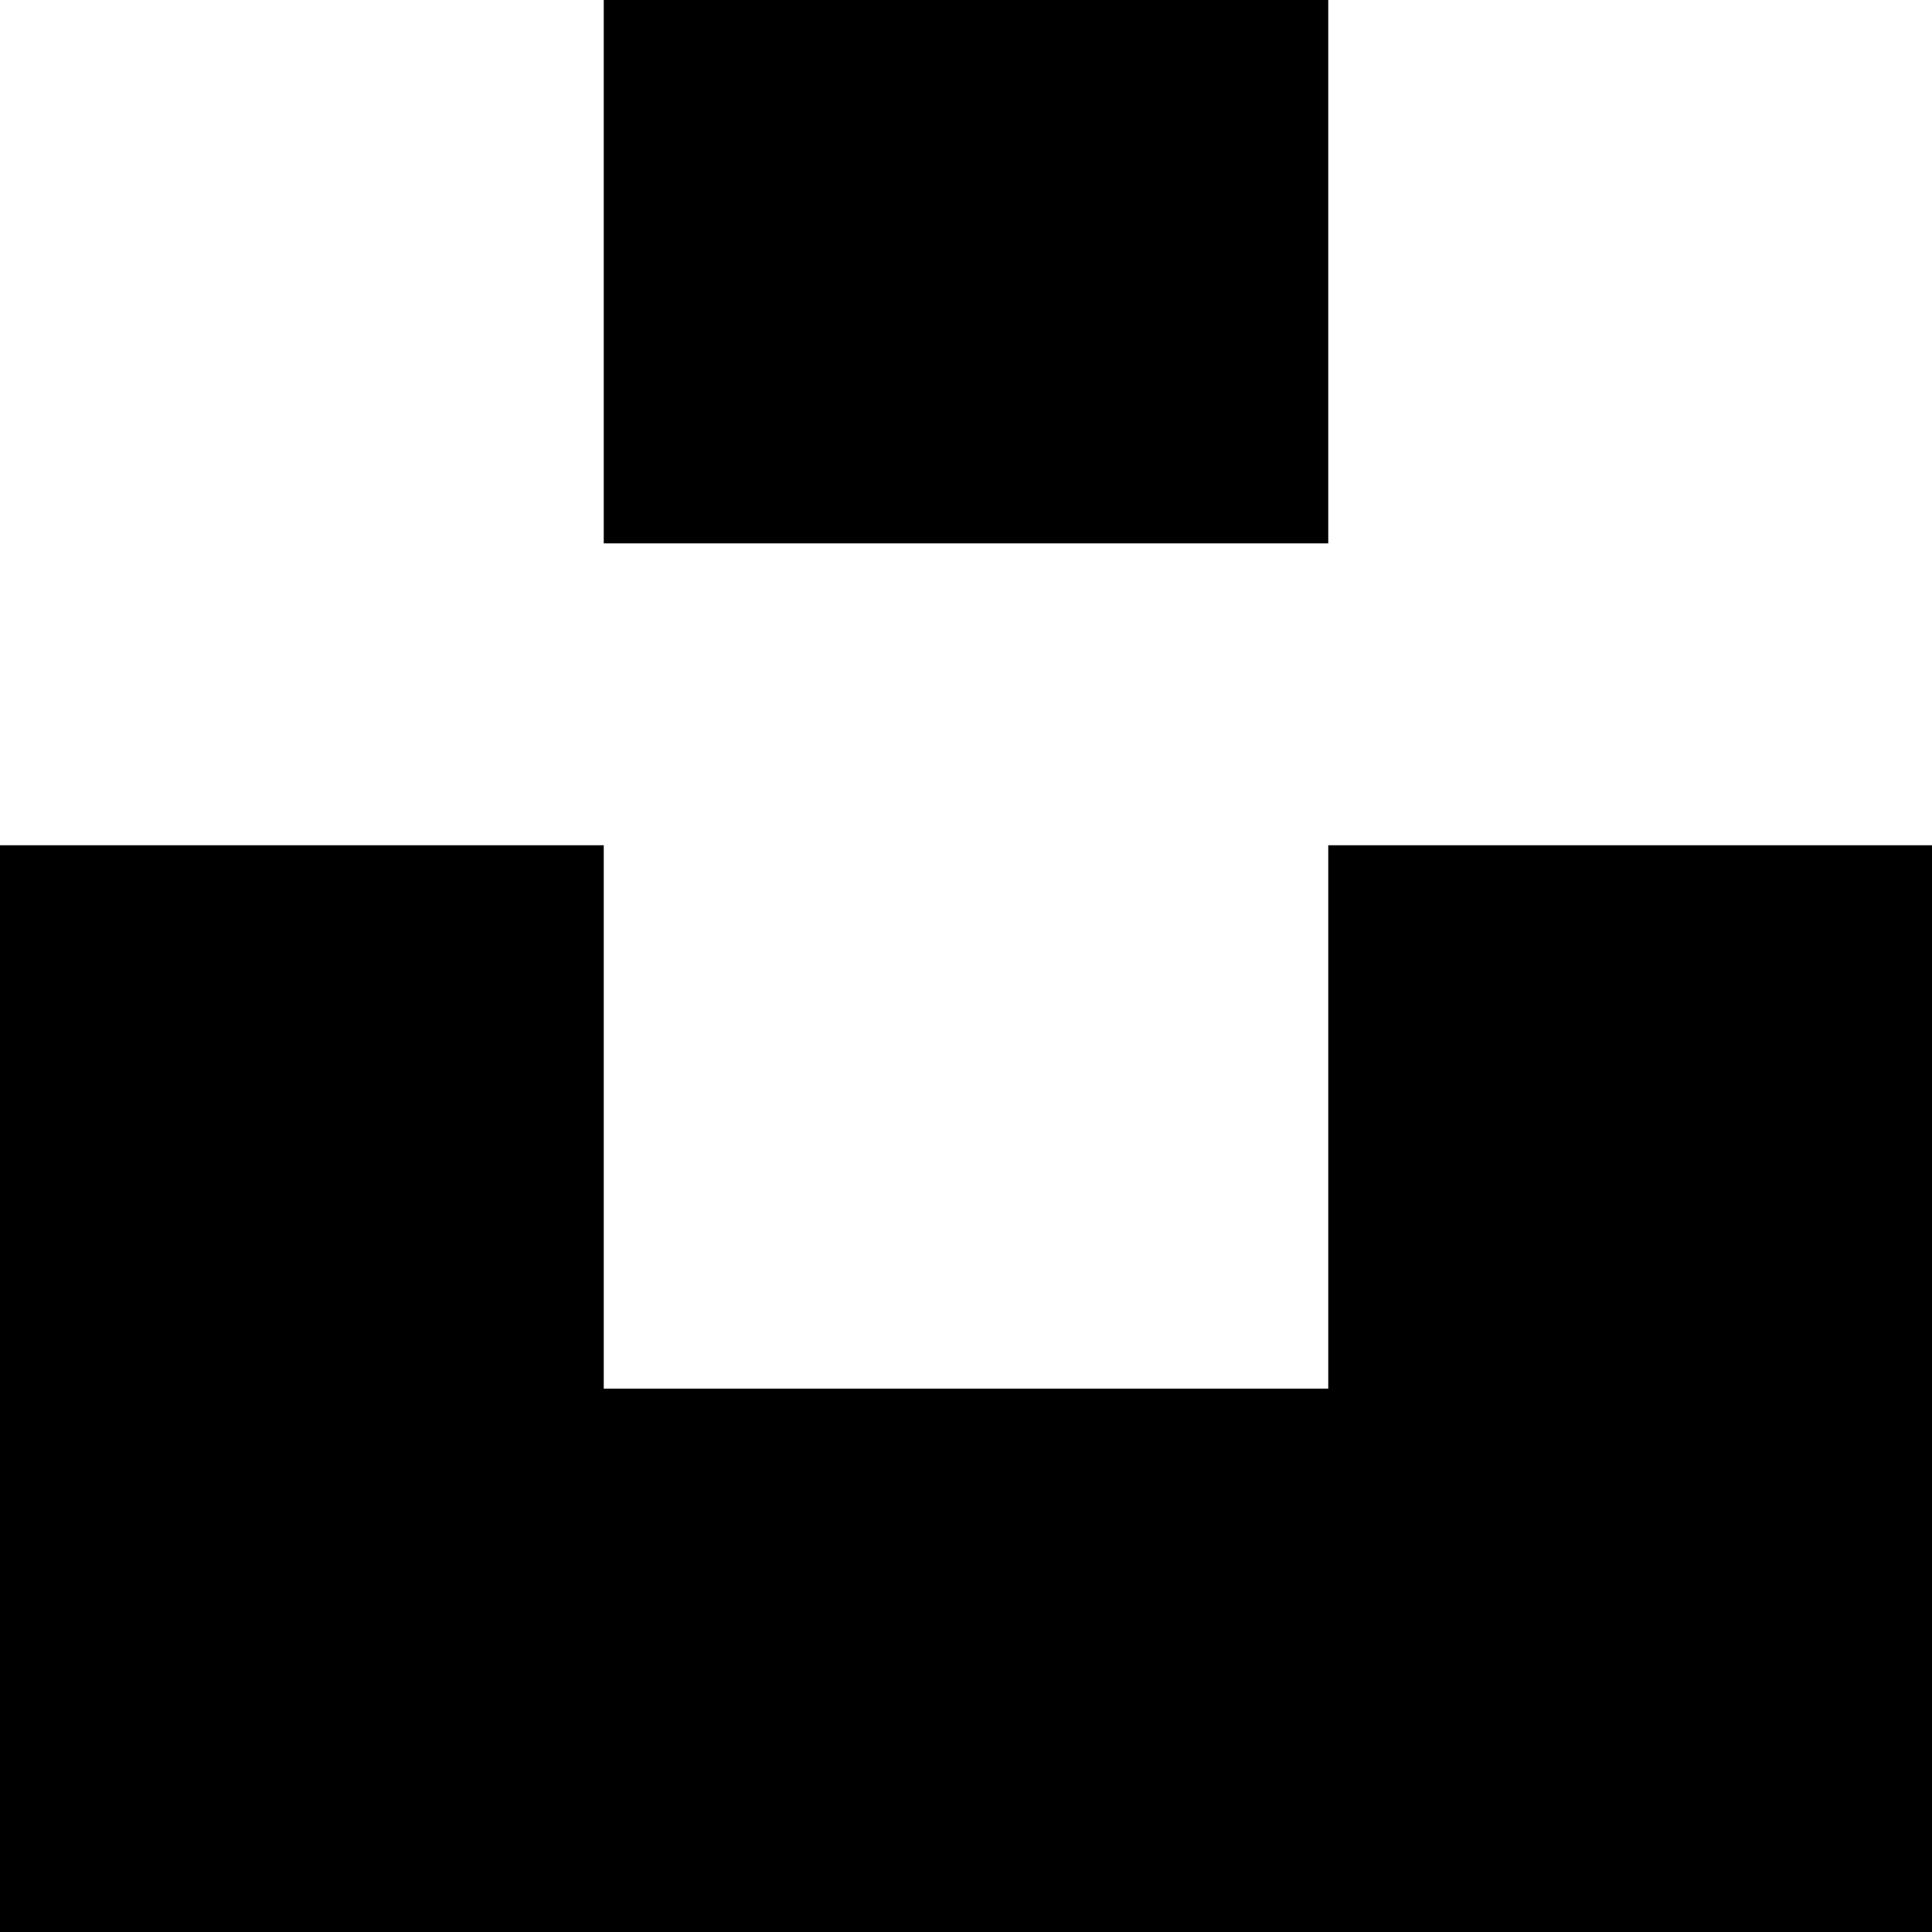
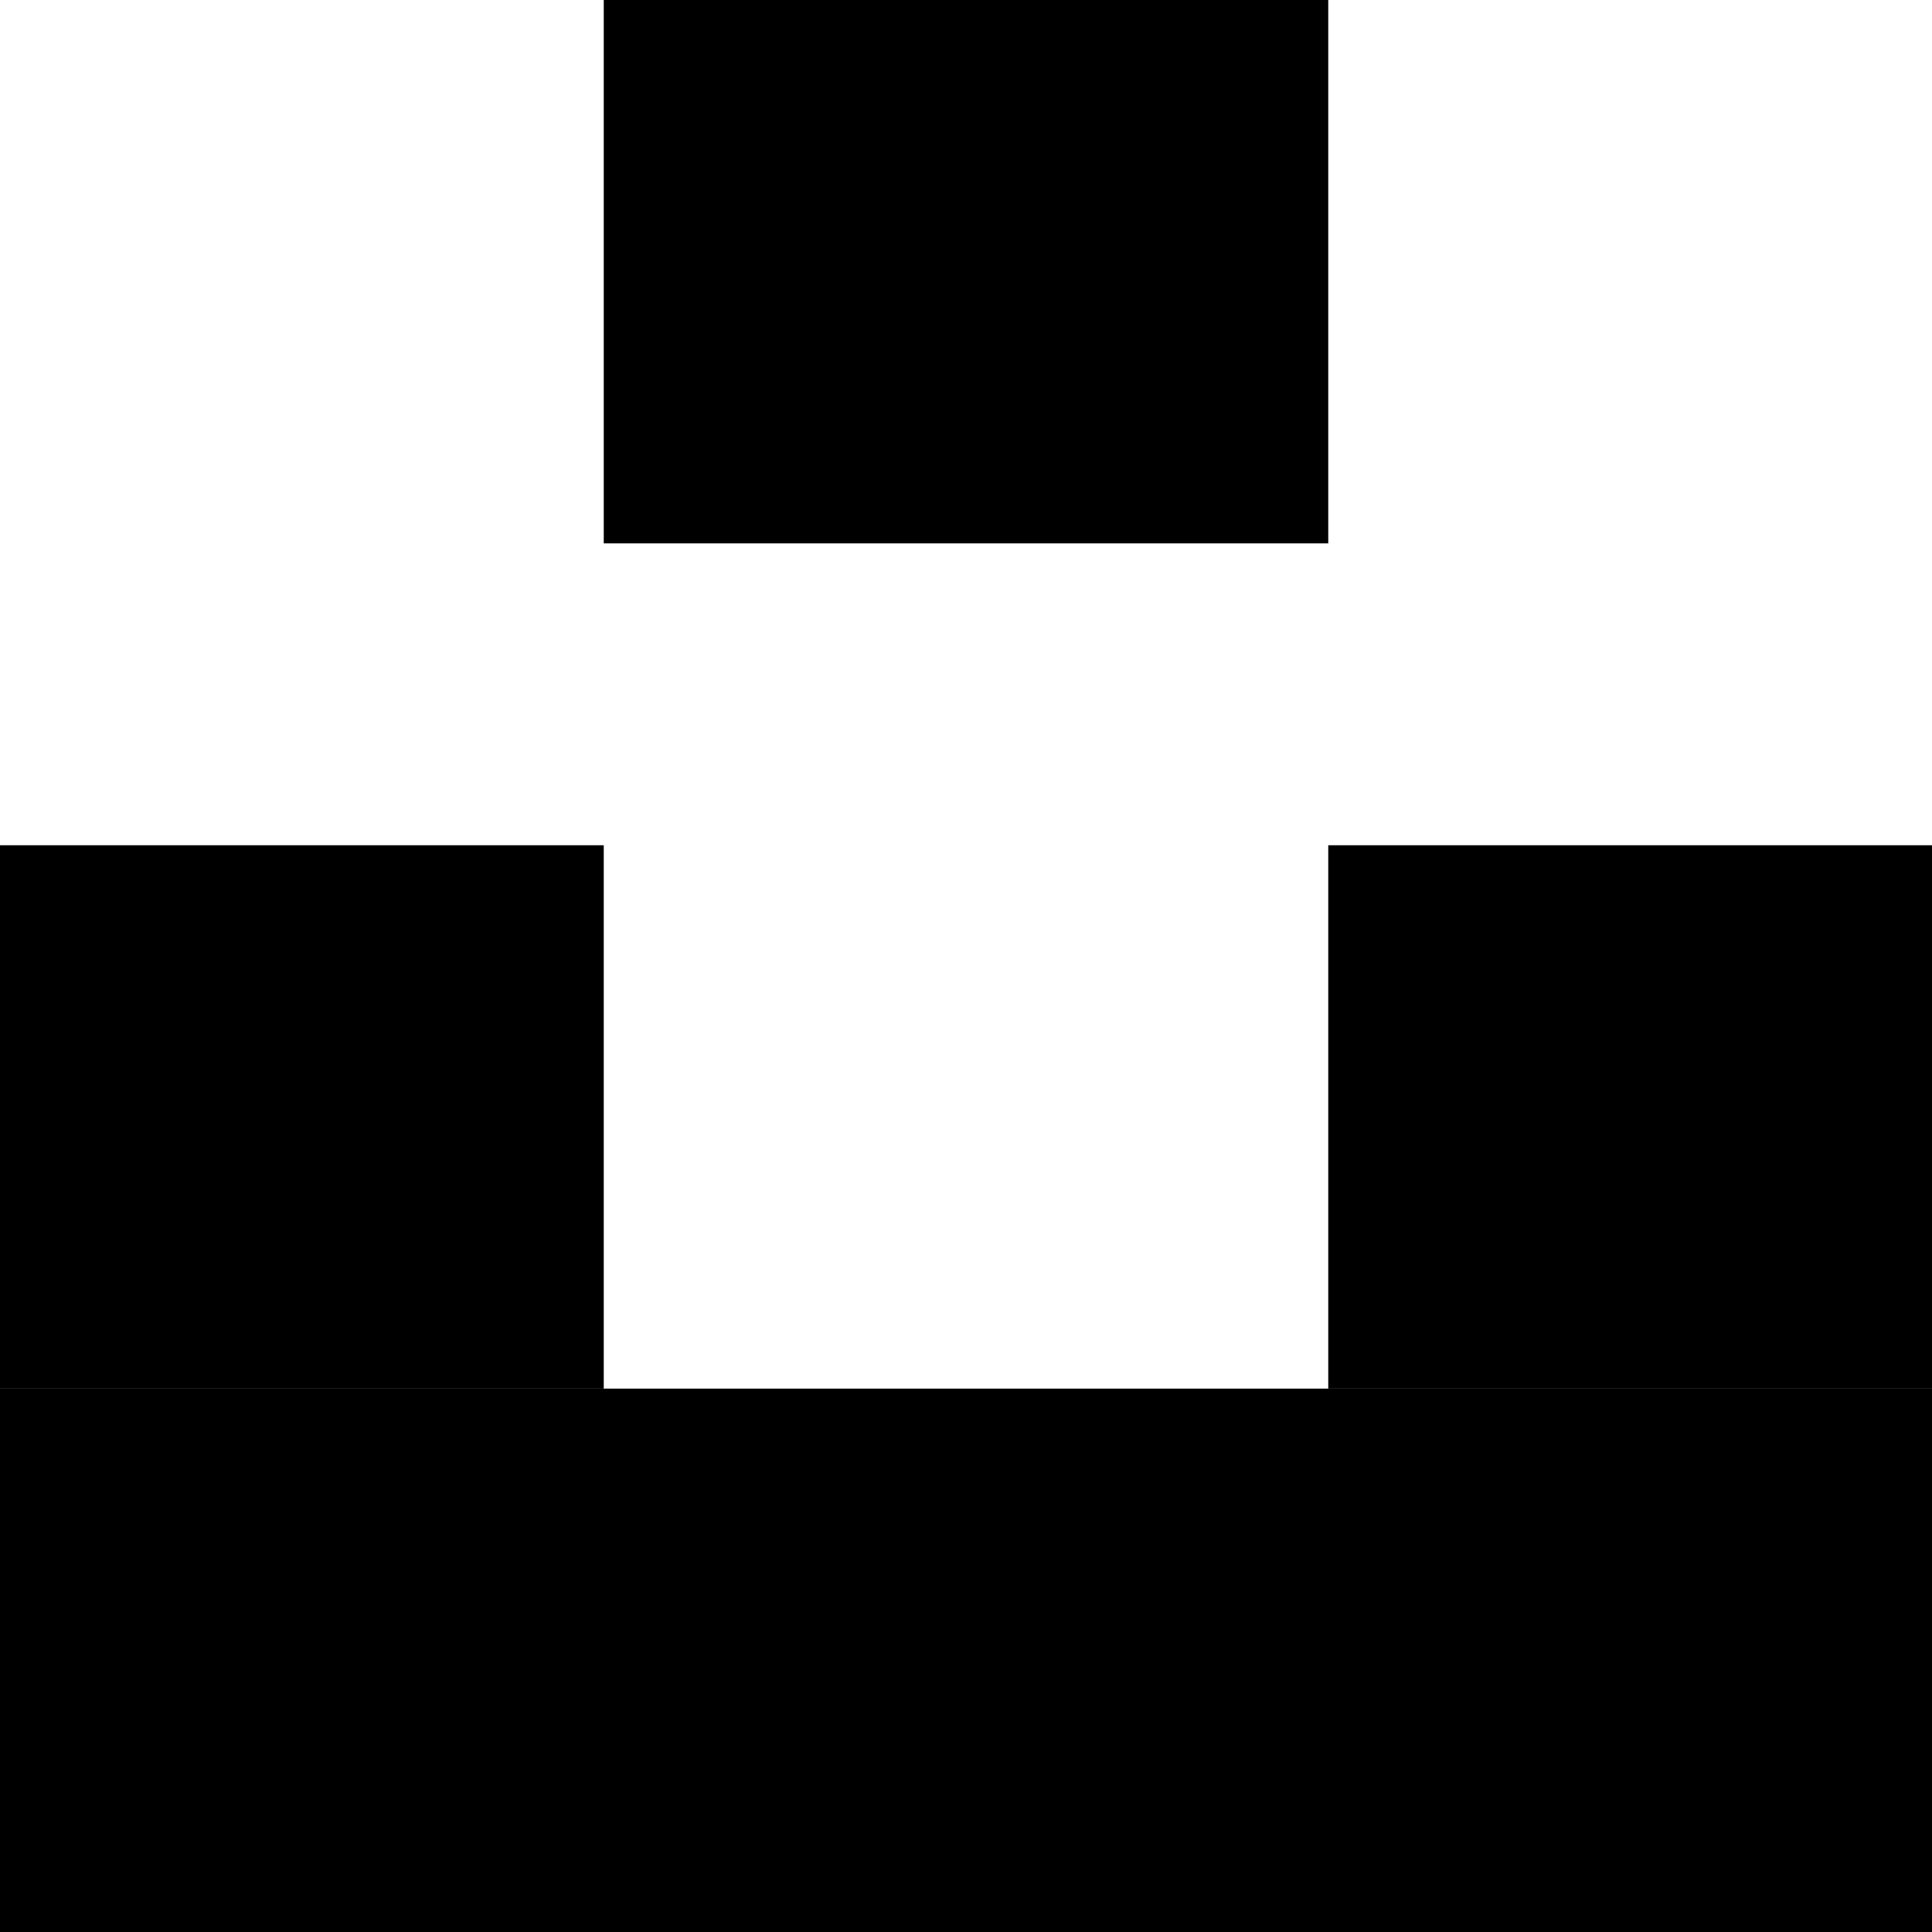
- <svg width="32" height="32" viewBox="0 0 32 32" version="1.1" aria-labelledby="unsplash-home" aria-hidden="false">
-   <path d="M10 9V0h12v9H10zm12 5h10v18H0V14h10v9h12v-9z" />
+ <svg xmlns="http://www.w3.org/2000/svg" width="32" height="32" viewBox="0 0 32 32" fill="none">
+   <rect x="10" width="12" height="9" fill="black" />
+   <rect y="14" width="10" height="9" fill="black" />
+   <rect x="22" y="14" width="10" height="9" fill="black" />
+   <rect y="23" width="32" height="9" fill="black" />
</svg>
